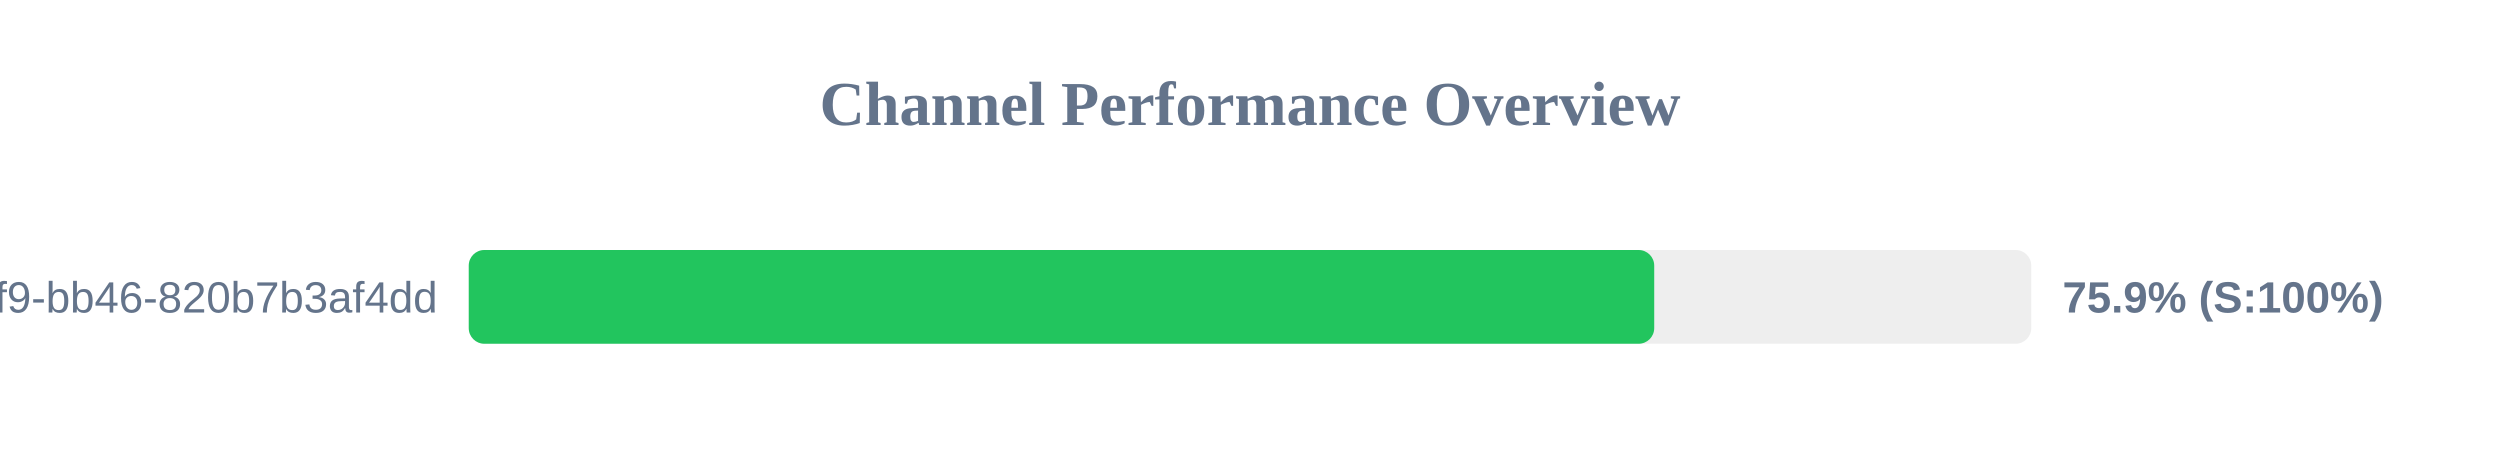
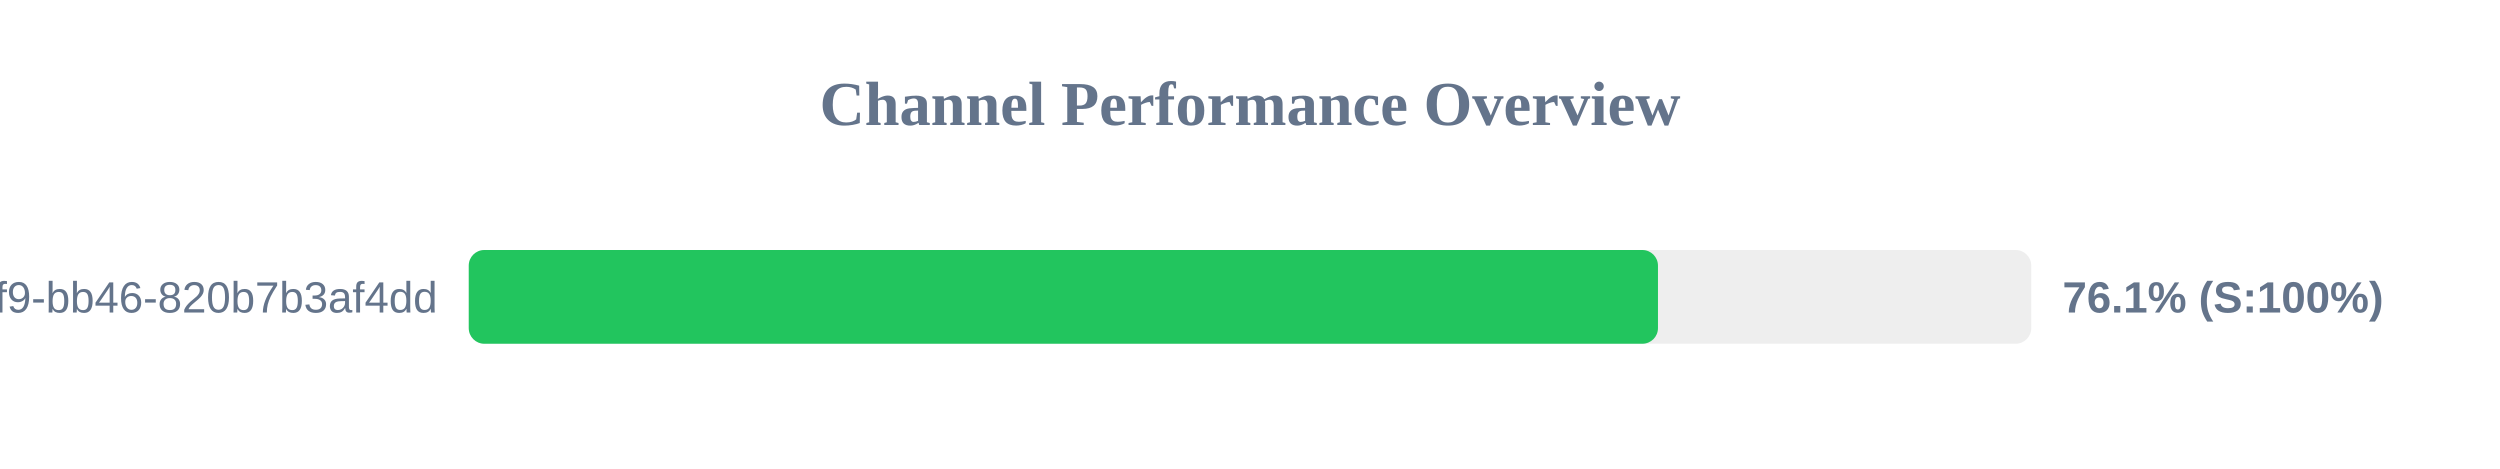
<svg xmlns="http://www.w3.org/2000/svg" width="800" height="150" version="1.1">
  <style>
        .row { font: 14px Arial; fill: #64748b; }
        .score { font: bold 14px Arial; fill: #64748b; }
    </style>
  <text x="400" y="40" text-anchor="middle" font-size="20px" font-weight="bold" fill="#64748b">Channel Performance Overview</text>
  <rect x="150" y="80" width="500" height="30" fill="#eee" rx="5" />
-   <rect x="150" y="80" width="379.35" height="30" fill="#22c55e" rx="5" />
+   <rect x="150" y="80" width="380.55" height="30" fill="#22c55e" rx="5" />
  <text x="140" y="100" text-anchor="end" class="row">?uuid=80b2ac81-ba69-41f9-bb46-820b7b3af4dd</text>
-   <text x="660" y="100" text-anchor="start" class="score">75.9% (S:100%)</text>
+   <text x="660" y="100" text-anchor="start" class="score">76.1% (S:100%)</text>
</svg>
